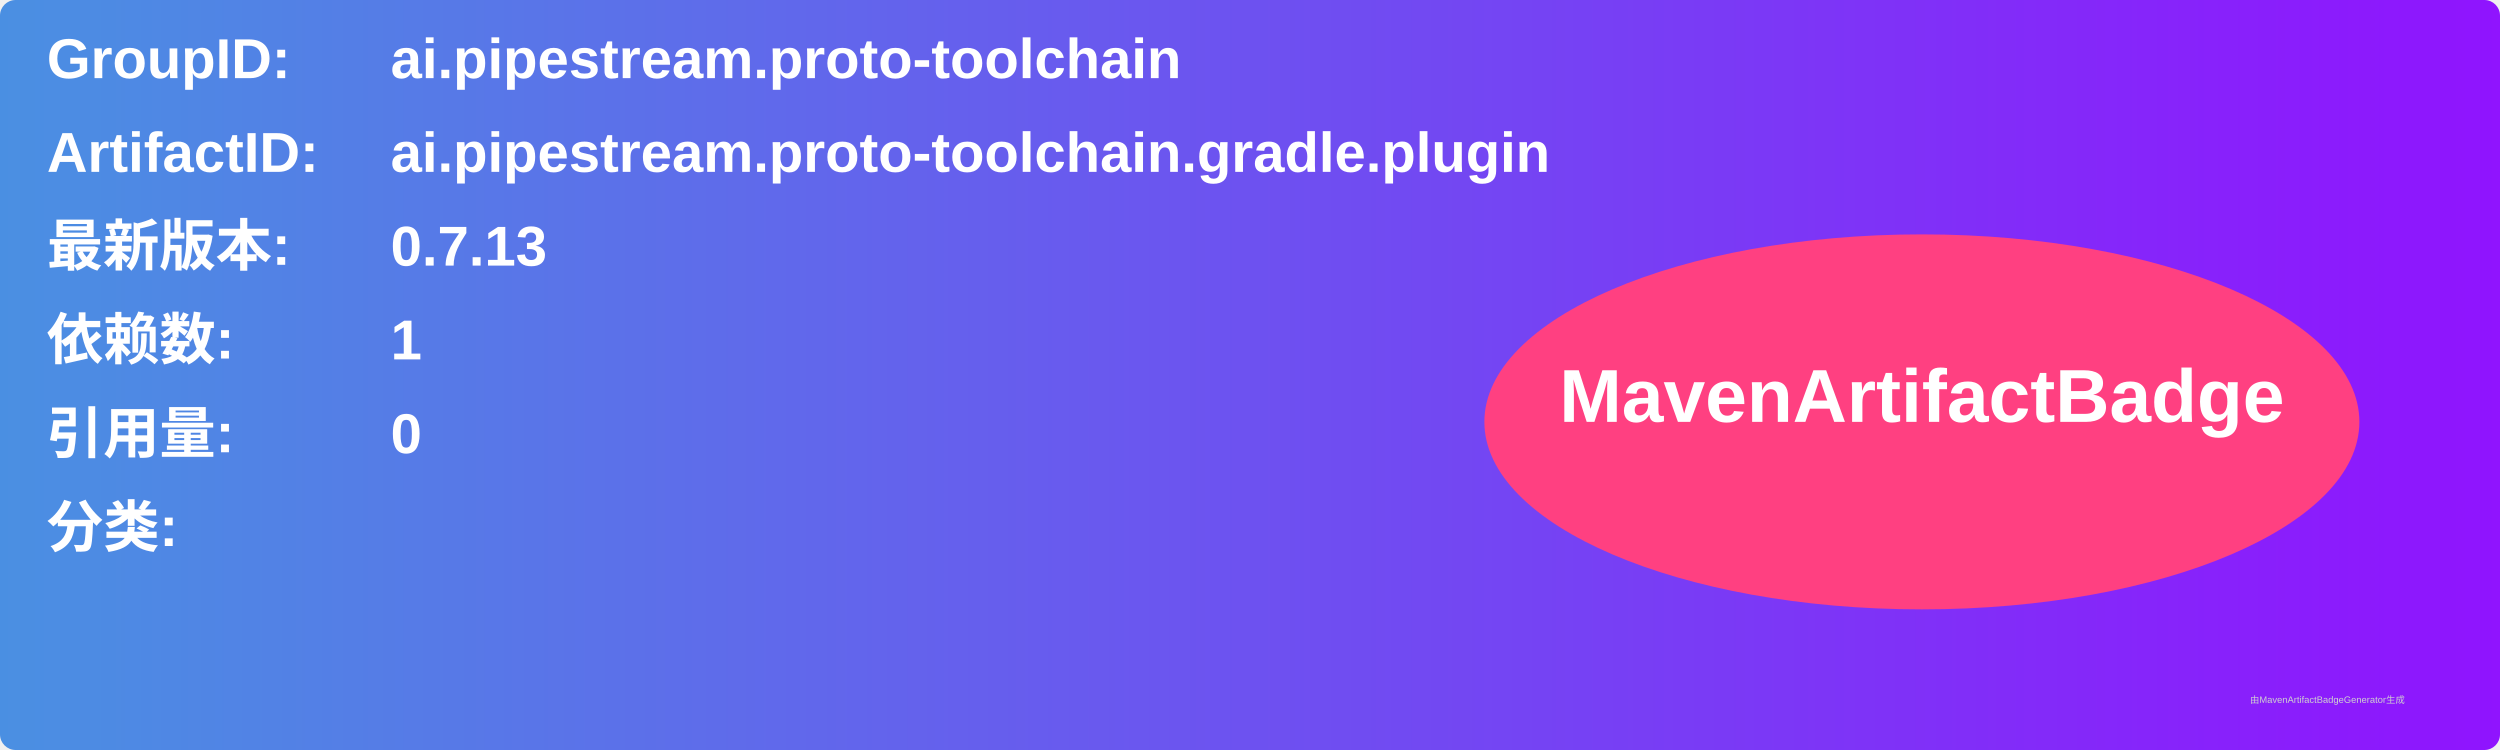
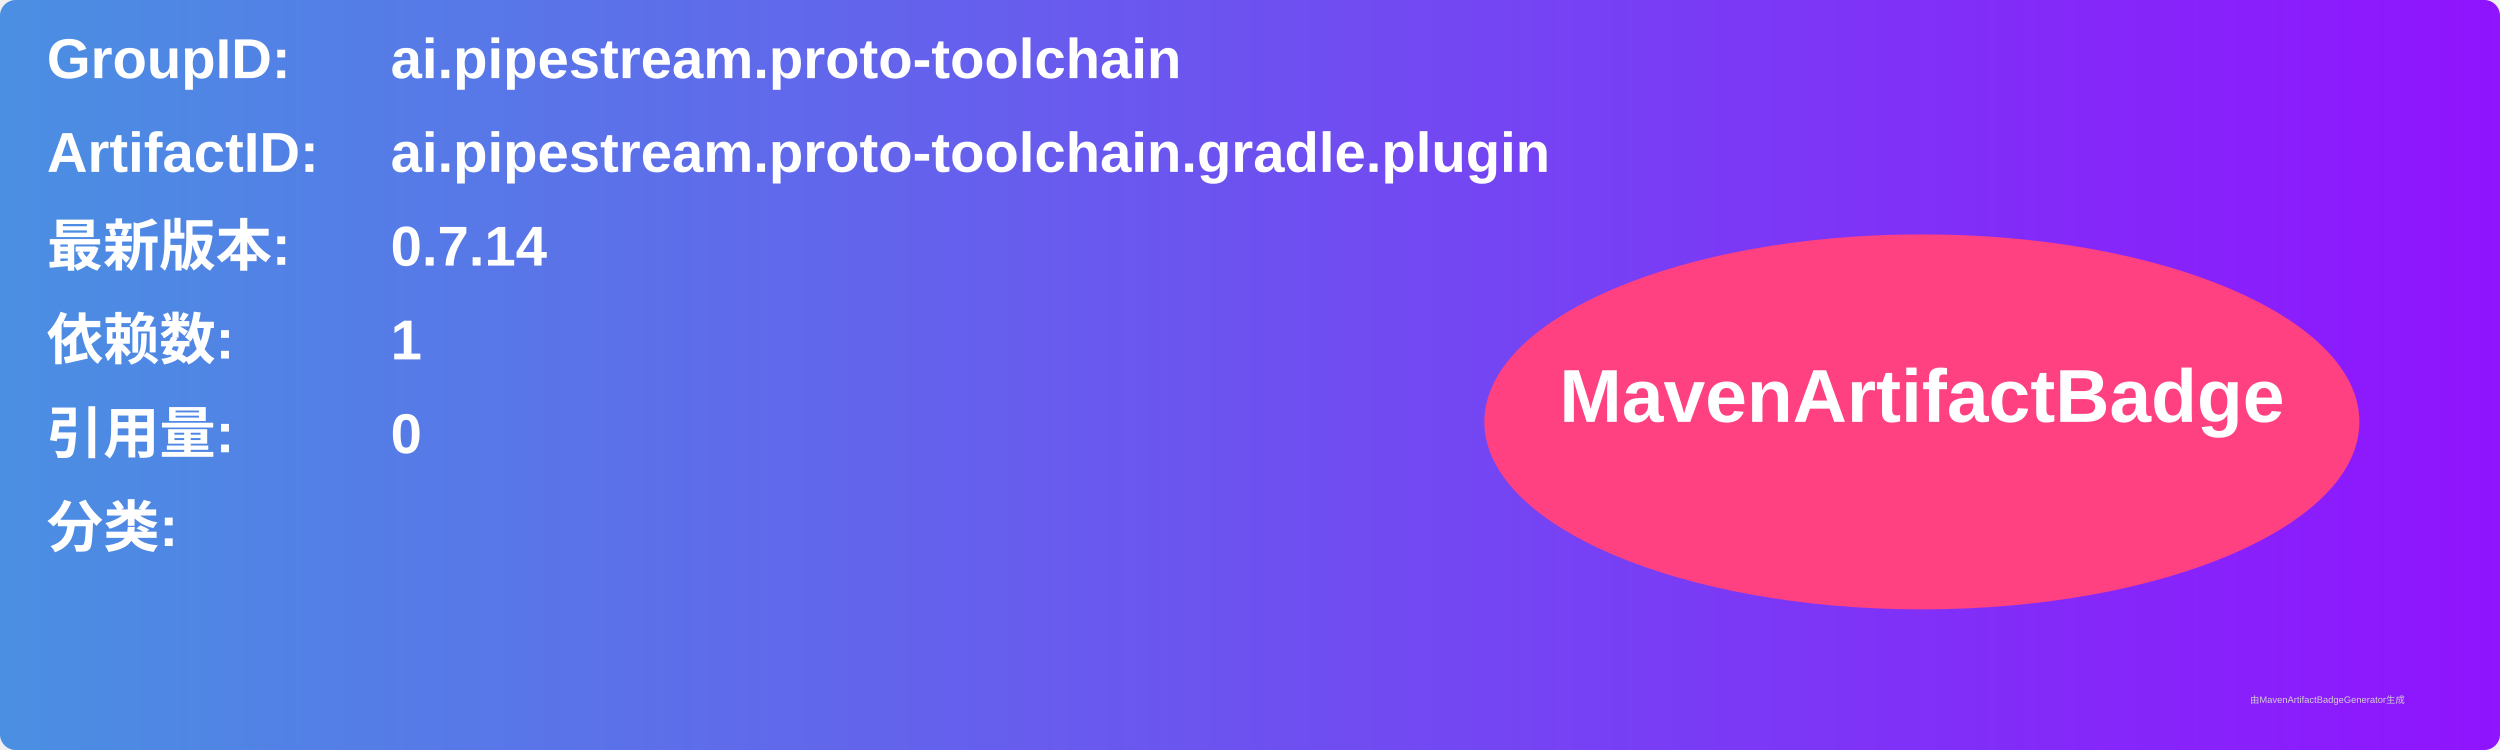
<svg xmlns="http://www.w3.org/2000/svg" width="800" height="240" viewBox="0 0 800 240">
  <linearGradient id="grad" x1="0%" y1="0%" x2="100%" y2="0%">
    <stop offset="0%" stop-color="#4a90e2" />
    <stop offset="100%" stop-color="#9013fe" />
  </linearGradient>
  <rect width="100%" height="100%" rx="5" ry="5" fill="url(#grad)" />
  <g transform="translate(15, 15)">
    <text x="0" y="10" font-family="Arial" font-size="18" fill="white" font-weight="bold" width="260">GroupID:</text>
    <text x="110" y="10" font-family="Arial" font-size="18" fill="white" font-weight="bold" width="460">ai.pipestream.proto-toolchain</text>
    <text x="0" y="40" font-family="Arial" font-size="18" fill="white" font-weight="bold" width="260">ArtifactID:</text>
    <text x="110" y="40" font-family="Arial" font-size="18" fill="white" font-weight="bold" width="460">ai.pipestream.proto-toolchain.gradle.plugin</text>
    <text x="0" y="70" font-family="Arial" font-size="18" fill="white" font-weight="bold">最新版本:</text>
    <text x="110" y="70" font-family="Arial" font-size="18" fill="white" font-weight="bold">
-       <tspan font-weight="bold">0.7.13</tspan>
+       <tspan font-weight="bold">0.7.14</tspan>
    </text>
    <text x="0" y="100" font-family="Arial" font-size="18" fill="white" font-weight="bold">依赖数: </text>
    <text x="110" y="100" font-family="Arial" font-size="18" fill="white">
      <tspan font-weight="bold">1</tspan>
    </text>
    <text x="0" y="130" font-family="Arial" font-size="18" fill="white" font-weight="bold">引用量: </text>
    <text x="110" y="130" font-family="Arial" font-size="18" fill="white">
      <tspan font-weight="bold">0</tspan>
    </text>
    <text x="0" y="160" font-family="Arial" font-size="18" fill="white" font-weight="bold">分类:</text>
    <text x="10" y="190" font-family="Arial" font-size="10" fill="white">
      <tspan font-weight="bold" />
    </text>
    <ellipse cx="600" cy="120" rx="140" ry="60" fill="#ff4081" />
    <text x="600" y="120" text-anchor="middle" font-family="Arial" font-size="24" fill="white" font-weight="bold">MavenArtifactBadge</text>
  </g>
  <text x="720" y="225" font-family="Arial" font-size="3" fill="#d0d0d0">由MavenArtifactBadgeGenerator生成</text>
</svg>
